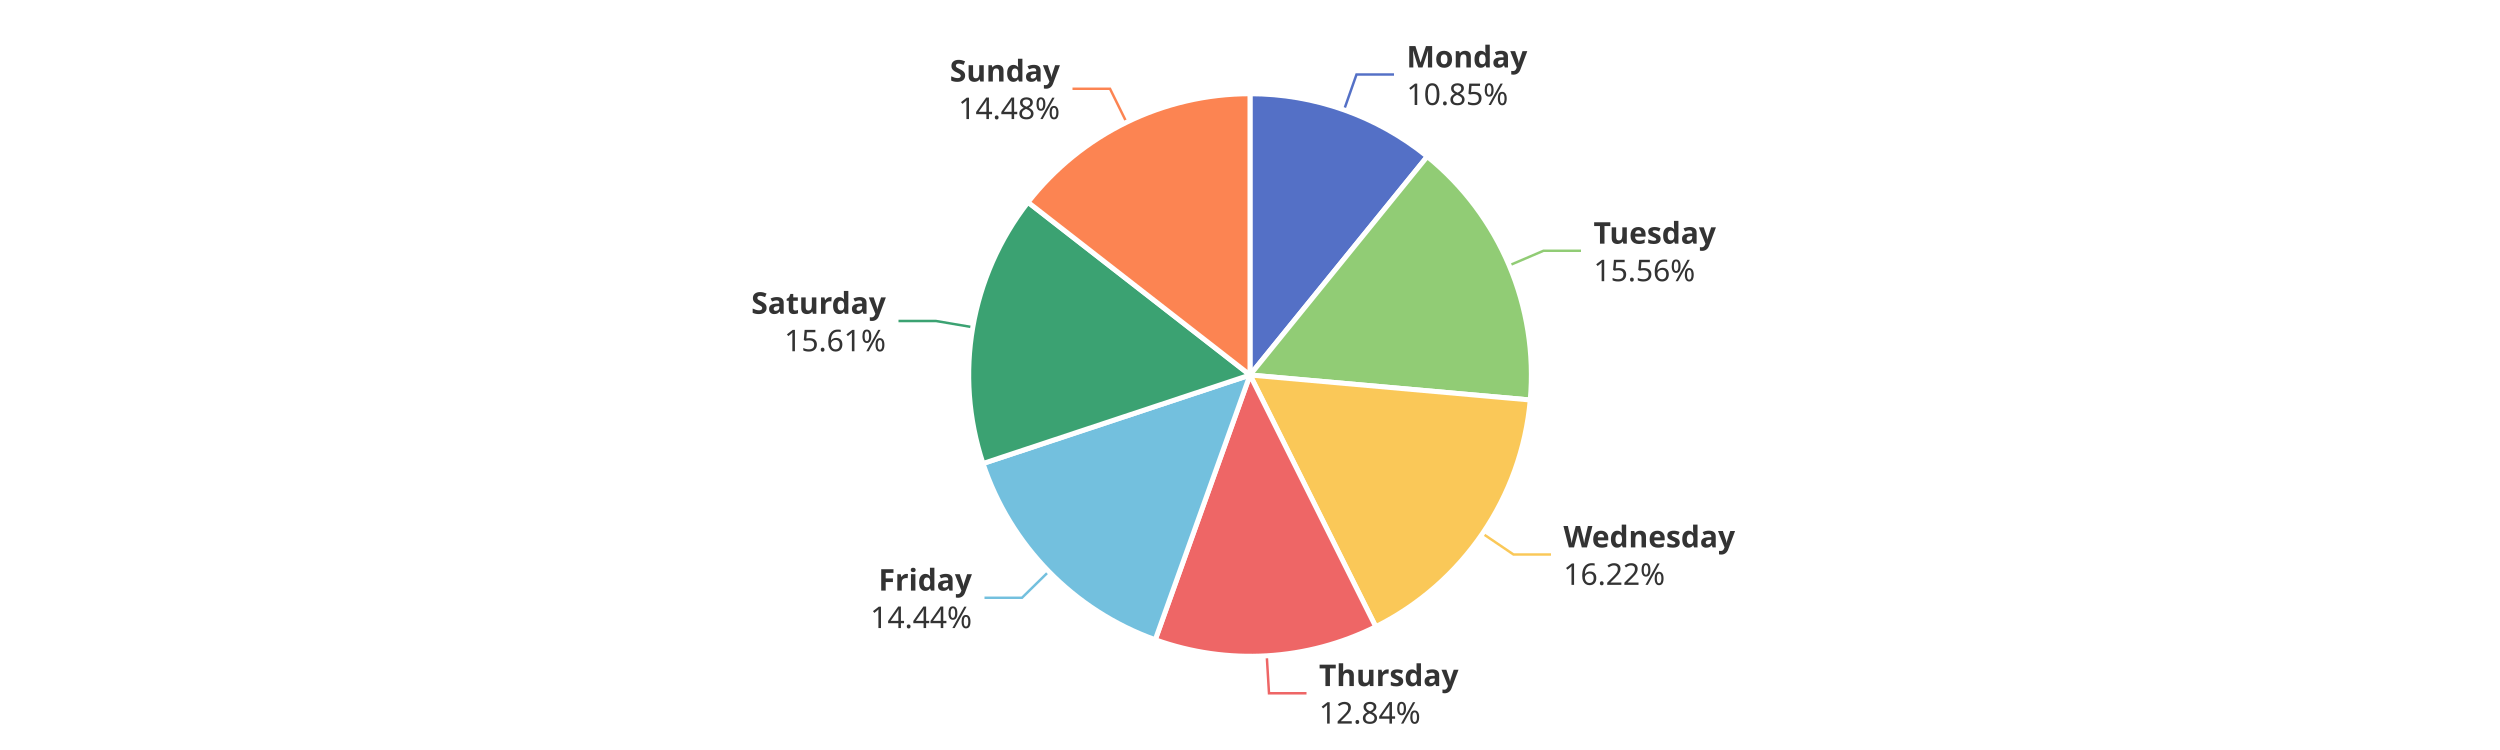
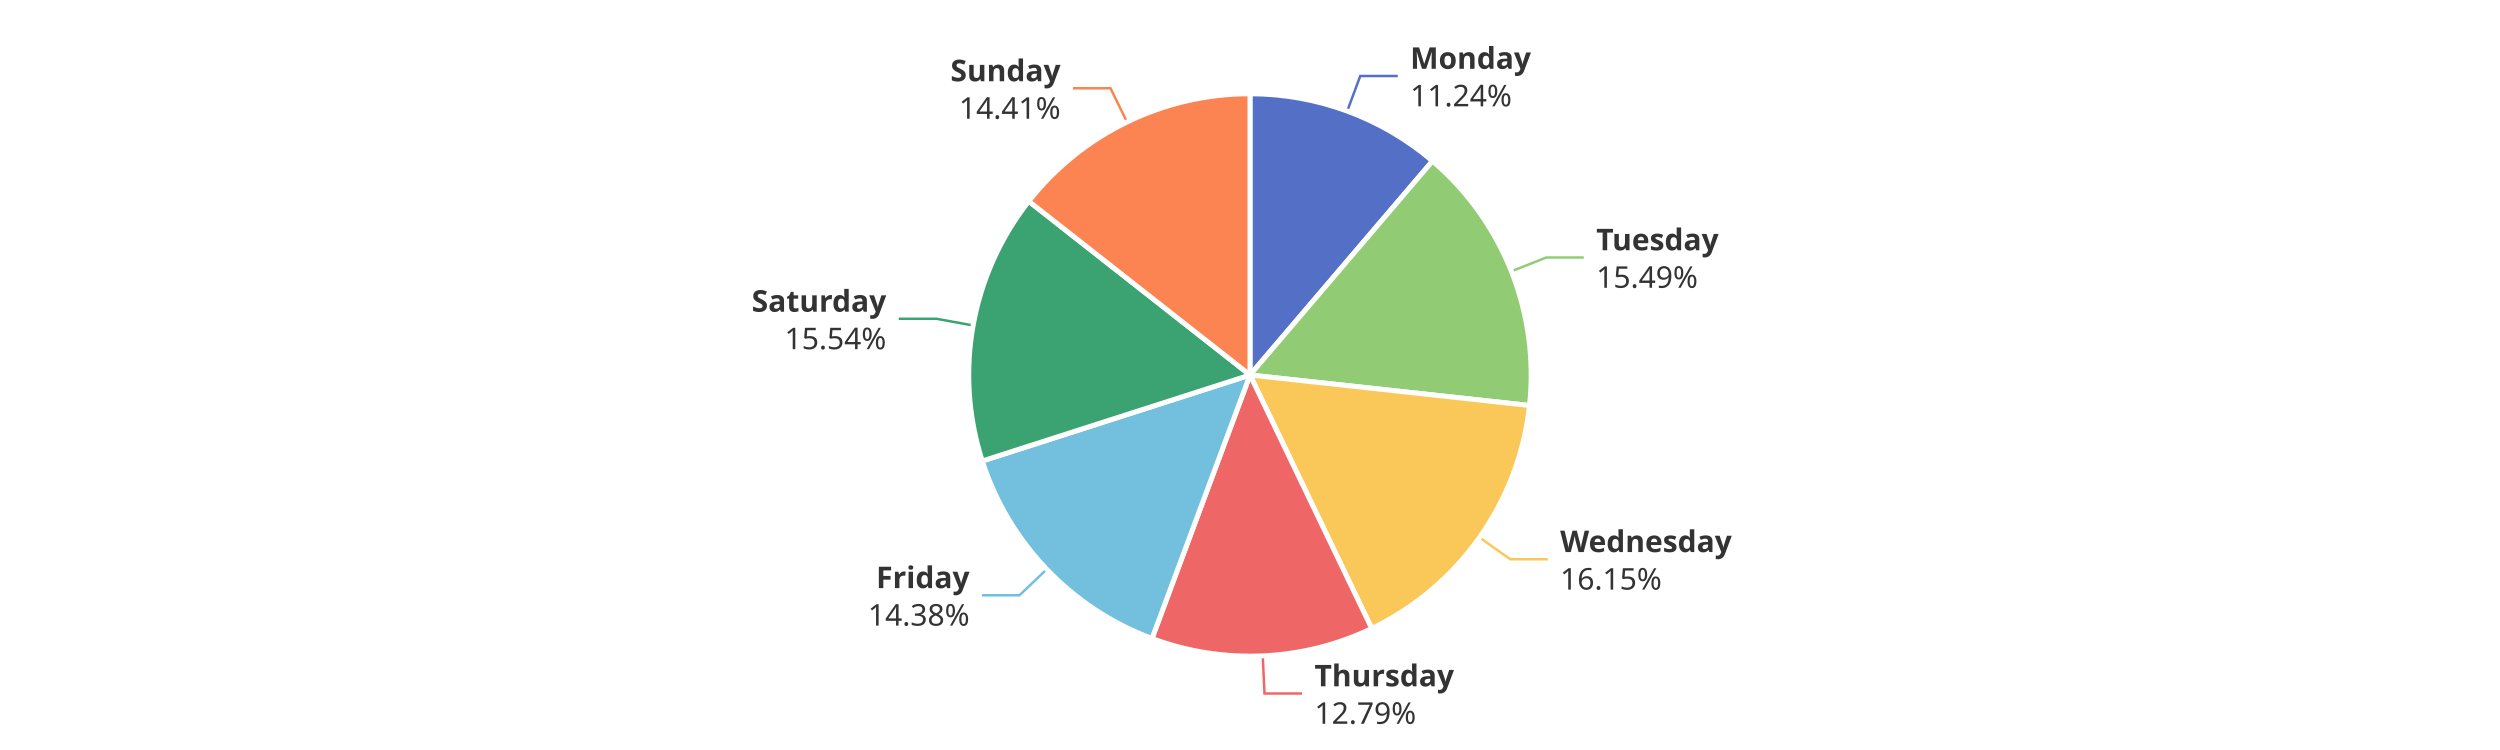
<svg xmlns="http://www.w3.org/2000/svg" width="1000" height="300" version="1.1" baseProfile="full" viewBox="0 0 1000 300">
  <rect width="1000" height="300" x="0" y="0" id="0" fill="#ffffff" />
-   <polyline points="537.6 44 542.6 29.8 557.6 29.8" fill="none" stroke="#5470c6" />
-   <polyline points="603.6 106.2 617.4 100.3 632.4 100.3" fill="none" stroke="#91cc75" />
-   <polyline points="593 213.4 605.4 221.8 620.4 221.8" fill="none" stroke="#fac858" />
-   <polyline points="506.7 262.3 507.6 277.3 522.6 277.3" fill="none" stroke="#ee6666" />
-   <polyline points="419.5 228.6 408.8 239.1 393.8 239.1" fill="none" stroke="#73c0de" />
-   <polyline points="389.1 130.9 374.4 128.4 359.4 128.4" fill="none" stroke="#3ba272" />
-   <polyline points="450.6 48.9 444 35.5 429 35.5" fill="none" stroke="#fc8452" />
-   <path d="M500 37.5A112.5 112.5 0 0 1 570.9 62.6L500 150Z" fill="#5470c6" stroke="#fff" stroke-width="2" stroke-linejoin="round" />
-   <path d="M570.9 62.6A112.5 112.5 0 0 1 612.1 160L500 150Z" fill="#91cc75" stroke="#fff" stroke-width="2" stroke-linejoin="round" />
-   <path d="M612.1 160A112.5 112.5 0 0 1 550.3 250.7L500 150Z" fill="#fac858" stroke="#fff" stroke-width="2" stroke-linejoin="round" />
-   <path d="M550.3 250.7A112.5 112.5 0 0 1 462.1 255.9L500 150Z" fill="#ee6666" stroke="#fff" stroke-width="2" stroke-linejoin="round" />
-   <path d="M462.1 255.9A112.5 112.5 0 0 1 393.2 185.4L500 150Z" fill="#73c0de" stroke="#fff" stroke-width="2" stroke-linejoin="round" />
-   <path d="M393.2 185.4A112.5 112.5 0 0 1 411.2 80.9L500 150Z" fill="#3ba272" stroke="#fff" stroke-width="2" stroke-linejoin="round" />
-   <path d="M411.2 80.9A112.5 112.5 0 0 1 500 37.5L500 150Z" fill="#fc8452" stroke="#fff" stroke-width="2" stroke-linejoin="round" />
-   <path d="M0 -15l42.8 0l0 30l-42.8 0Z" transform="translate(562.6233 29.8355)" fill="none" />
-   <text dominant-baseline="central" text-anchor="start" style="font-size:12px;font-family:sans-serif;font-weight:bold;" y="-7.5" transform="translate(562.6233 29.8355)" fill="#333" stroke="rgb(255,255,255)" stroke-width="2" paint-order="stroke" stroke-miterlimit="2">Monday</text>
-   <text dominant-baseline="central" text-anchor="start" style="font-size:12px;font-family:sans-serif;" y="7.5" transform="translate(562.6233 29.8355)" fill="#333" stroke="rgb(255,255,255)" stroke-width="2" paint-order="stroke" stroke-miterlimit="2">10.85%</text>
-   <path d="M0 -15l46.2 0l0 30l-46.2 0Z" transform="translate(637.4234 100.3211)" fill="none" />
-   <text dominant-baseline="central" text-anchor="start" style="font-size:12px;font-family:sans-serif;font-weight:bold;" y="-7.5" transform="translate(637.4234 100.3211)" fill="#333" stroke="rgb(255,255,255)" stroke-width="2" paint-order="stroke" stroke-miterlimit="2">Tuesday</text>
-   <text dominant-baseline="central" text-anchor="start" style="font-size:12px;font-family:sans-serif;" y="7.5" transform="translate(637.4234 100.3211)" fill="#333" stroke="rgb(255,255,255)" stroke-width="2" paint-order="stroke" stroke-miterlimit="2">15.56%</text>
-   <path d="M0 -15l63.6 0l0 30l-63.6 0Z" transform="translate(625.3626 221.7981)" fill="none" />
-   <text dominant-baseline="central" text-anchor="start" style="font-size:12px;font-family:sans-serif;font-weight:bold;" y="-7.5" transform="translate(625.3626 221.7981)" fill="#333" stroke="rgb(255,255,255)" stroke-width="2" paint-order="stroke" stroke-miterlimit="2">Wednesday</text>
-   <text dominant-baseline="central" text-anchor="start" style="font-size:12px;font-family:sans-serif;" y="7.5" transform="translate(625.3626 221.7981)" fill="#333" stroke="rgb(255,255,255)" stroke-width="2" paint-order="stroke" stroke-miterlimit="2">16.22%</text>
-   <path d="M0 -15l50.2 0l0 30l-50.2 0Z" transform="translate(527.606 277.2729)" fill="none" />
-   <text dominant-baseline="central" text-anchor="start" style="font-size:12px;font-family:sans-serif;font-weight:bold;" y="-7.5" transform="translate(527.606 277.2729)" fill="#333" stroke="rgb(255,255,255)" stroke-width="2" paint-order="stroke" stroke-miterlimit="2">Thursday</text>
-   <text dominant-baseline="central" text-anchor="start" style="font-size:12px;font-family:sans-serif;" y="7.5" transform="translate(527.606 277.2729)" fill="#333" stroke="rgb(255,255,255)" stroke-width="2" paint-order="stroke" stroke-miterlimit="2">12.84%</text>
-   <path d="M-40.9 -15l40.9 0l0 30l-40.9 0Z" transform="translate(388.774 239.0734)" fill="none" />
-   <text dominant-baseline="central" text-anchor="end" style="font-size:12px;font-family:sans-serif;font-weight:bold;" y="-7.5" transform="translate(388.774 239.0734)" fill="#333" stroke="rgb(255,255,255)" stroke-width="2" paint-order="stroke" stroke-miterlimit="2">Friday</text>
-   <text dominant-baseline="central" text-anchor="end" style="font-size:12px;font-family:sans-serif;" y="7.5" transform="translate(388.774 239.0734)" fill="#333" stroke="rgb(255,255,255)" stroke-width="2" paint-order="stroke" stroke-miterlimit="2">14.44%</text>
-   <path d="M-48.2 -15l48.2 0l0 30l-48.2 0Z" transform="translate(354.3507 128.3553)" fill="none" />
-   <text dominant-baseline="central" text-anchor="end" style="font-size:12px;font-family:sans-serif;font-weight:bold;" y="-7.5" transform="translate(354.3507 128.3553)" fill="#333" stroke="rgb(255,255,255)" stroke-width="2" paint-order="stroke" stroke-miterlimit="2">Saturday</text>
-   <text dominant-baseline="central" text-anchor="end" style="font-size:12px;font-family:sans-serif;" y="7.5" transform="translate(354.3507 128.3553)" fill="#333" stroke="rgb(255,255,255)" stroke-width="2" paint-order="stroke" stroke-miterlimit="2">15.61%</text>
-   <path d="M-40.9 -15l40.9 0l0 30l-40.9 0Z" transform="translate(423.9797 35.4663)" fill="none" />
-   <text dominant-baseline="central" text-anchor="end" style="font-size:12px;font-family:sans-serif;font-weight:bold;" y="-7.5" transform="translate(423.9797 35.4663)" fill="#333" stroke="rgb(255,255,255)" stroke-width="2" paint-order="stroke" stroke-miterlimit="2">Sunday</text>
-   <text dominant-baseline="central" text-anchor="end" style="font-size:12px;font-family:sans-serif;" y="7.5" transform="translate(423.9797 35.4663)" fill="#333" stroke="rgb(255,255,255)" stroke-width="2" paint-order="stroke" stroke-miterlimit="2">14.48%</text>
+   <polyline points="538.9 44.4 544.1 30.4 559.1 30.4" fill="none" stroke="#5470c6" />
+   <polyline points="604.6 108.5 618.5 103 633.5 103" fill="none" stroke="#91cc75" />
+   <polyline points="591.8 215 604.1 223.7 619.1 223.7" fill="none" stroke="#fac858" />
+   <polyline points="505.1 262.4 505.8 277.4 520.8 277.4" fill="none" stroke="#ee6666" />
+   <polyline points="418.7 227.7 407.8 238.1 392.8 238.1" fill="none" stroke="#73c0de" />
+   <polyline points="389.3 130.2 374.5 127.5 359.5 127.5" fill="none" stroke="#3ba272" />
+   <polyline points="450.8 48.8 444.2 35.3 429.2 35.3" fill="none" stroke="#fc8452" />
+   <path d="M500 37.5A112.5 112.5 0 0 1 573 64.4L500 150Z" fill="#5470c6" stroke="#fff" stroke-width="2" stroke-linejoin="round" />
+   <path d="M573 64.4A112.5 112.5 0 0 1 611.8 162.2L500 150Z" fill="#91cc75" stroke="#fff" stroke-width="2" stroke-linejoin="round" />
+   <path d="M611.8 162.2A112.5 112.5 0 0 1 548.7 251.4L500 150Z" fill="#fac858" stroke="#fff" stroke-width="2" stroke-linejoin="round" />
+   <path d="M548.7 251.4A112.5 112.5 0 0 1 460.8 255.4L500 150Z" fill="#ee6666" stroke="#fff" stroke-width="2" stroke-linejoin="round" />
+   <path d="M460.8 255.4A112.5 112.5 0 0 1 392.9 184.4L500 150Z" fill="#73c0de" stroke="#fff" stroke-width="2" stroke-linejoin="round" />
+   <path d="M392.9 184.4A112.5 112.5 0 0 1 411.5 80.5L500 150Z" fill="#3ba272" stroke="#fff" stroke-width="2" stroke-linejoin="round" />
+   <path d="M411.5 80.5A112.5 112.5 0 0 1 500 37.5L500 150Z" fill="#fc8452" stroke="#fff" stroke-width="2" stroke-linejoin="round" />
+   <path d="M0 -15l42.8 0l0 30l-42.8 0Z" transform="translate(564.0923 30.3667)" fill="none" />
+   <text dominant-baseline="central" text-anchor="start" style="font-size:12px;font-family:sans-serif;font-weight:bold;" y="-7.5" transform="translate(564.0923 30.3667)" fill="#333" stroke="rgb(255,255,255)" stroke-width="2" paint-order="stroke" stroke-miterlimit="2">Monday</text>
+   <text dominant-baseline="central" text-anchor="start" style="font-size:12px;font-family:sans-serif;" y="7.5" transform="translate(564.0923 30.3667)" fill="#333" stroke="rgb(255,255,255)" stroke-width="2" paint-order="stroke" stroke-miterlimit="2">11.24%</text>
+   <path d="M0 -15l46.2 0l0 30l-46.2 0Z" transform="translate(638.5022 102.9524)" fill="none" />
+   <text dominant-baseline="central" text-anchor="start" style="font-size:12px;font-family:sans-serif;font-weight:bold;" y="-7.5" transform="translate(638.5022 102.9524)" fill="#333" stroke="rgb(255,255,255)" stroke-width="2" paint-order="stroke" stroke-miterlimit="2">Tuesday</text>
+   <text dominant-baseline="central" text-anchor="start" style="font-size:12px;font-family:sans-serif;" y="7.5" transform="translate(638.5022 102.9524)" fill="#333" stroke="rgb(255,255,255)" stroke-width="2" paint-order="stroke" stroke-miterlimit="2">15.49%</text>
+   <path d="M0 -15l63.6 0l0 30l-63.6 0Z" transform="translate(624.0601 223.6732)" fill="none" />
+   <text dominant-baseline="central" text-anchor="start" style="font-size:12px;font-family:sans-serif;font-weight:bold;" y="-7.5" transform="translate(624.0601 223.6732)" fill="#333" stroke="rgb(255,255,255)" stroke-width="2" paint-order="stroke" stroke-miterlimit="2">Wednesday</text>
+   <text dominant-baseline="central" text-anchor="start" style="font-size:12px;font-family:sans-serif;" y="7.5" transform="translate(624.0601 223.6732)" fill="#333" stroke="rgb(255,255,255)" stroke-width="2" paint-order="stroke" stroke-miterlimit="2">16.15%</text>
+   <path d="M0 -15l50.2 0l0 30l-50.2 0Z" transform="translate(525.806 277.3677)" fill="none" />
+   <text dominant-baseline="central" text-anchor="start" style="font-size:12px;font-family:sans-serif;font-weight:bold;" y="-7.5" transform="translate(525.806 277.3677)" fill="#333" stroke="rgb(255,255,255)" stroke-width="2" paint-order="stroke" stroke-miterlimit="2">Thursday</text>
+   <text dominant-baseline="central" text-anchor="start" style="font-size:12px;font-family:sans-serif;" y="7.5" transform="translate(525.806 277.3677)" fill="#333" stroke="rgb(255,255,255)" stroke-width="2" paint-order="stroke" stroke-miterlimit="2">12.79%</text>
+   <path d="M-40.9 -15l40.9 0l0 30l-40.9 0Z" transform="translate(387.8278 238.0939)" fill="none" />
+   <text dominant-baseline="central" text-anchor="end" style="font-size:12px;font-family:sans-serif;font-weight:bold;" y="-7.5" transform="translate(387.8278 238.0939)" fill="#333" stroke="rgb(255,255,255)" stroke-width="2" paint-order="stroke" stroke-miterlimit="2">Friday</text>
+   <text dominant-baseline="central" text-anchor="end" style="font-size:12px;font-family:sans-serif;" y="7.5" transform="translate(387.8278 238.0939)" fill="#333" stroke="rgb(255,255,255)" stroke-width="2" paint-order="stroke" stroke-miterlimit="2">14.38%</text>
+   <path d="M-48.2 -15l48.2 0l0 30l-48.2 0Z" transform="translate(354.4962 127.5268)" fill="none" />
+   <text dominant-baseline="central" text-anchor="end" style="font-size:12px;font-family:sans-serif;font-weight:bold;" y="-7.5" transform="translate(354.4962 127.5268)" fill="#333" stroke="rgb(255,255,255)" stroke-width="2" paint-order="stroke" stroke-miterlimit="2">Saturday</text>
+   <text dominant-baseline="central" text-anchor="end" style="font-size:12px;font-family:sans-serif;" y="7.5" transform="translate(354.4962 127.5268)" fill="#333" stroke="rgb(255,255,255)" stroke-width="2" paint-order="stroke" stroke-miterlimit="2">15.54%</text>
+   <path d="M-40.9 -15l40.9 0l0 30l-40.9 0Z" transform="translate(424.2317 35.3433)" fill="none" />
+   <text dominant-baseline="central" text-anchor="end" style="font-size:12px;font-family:sans-serif;font-weight:bold;" y="-7.5" transform="translate(424.2317 35.3433)" fill="#333" stroke="rgb(255,255,255)" stroke-width="2" paint-order="stroke" stroke-miterlimit="2">Sunday</text>
+   <text dominant-baseline="central" text-anchor="end" style="font-size:12px;font-family:sans-serif;" y="7.5" transform="translate(424.2317 35.3433)" fill="#333" stroke="rgb(255,255,255)" stroke-width="2" paint-order="stroke" stroke-miterlimit="2">14.41%</text>
</svg>
